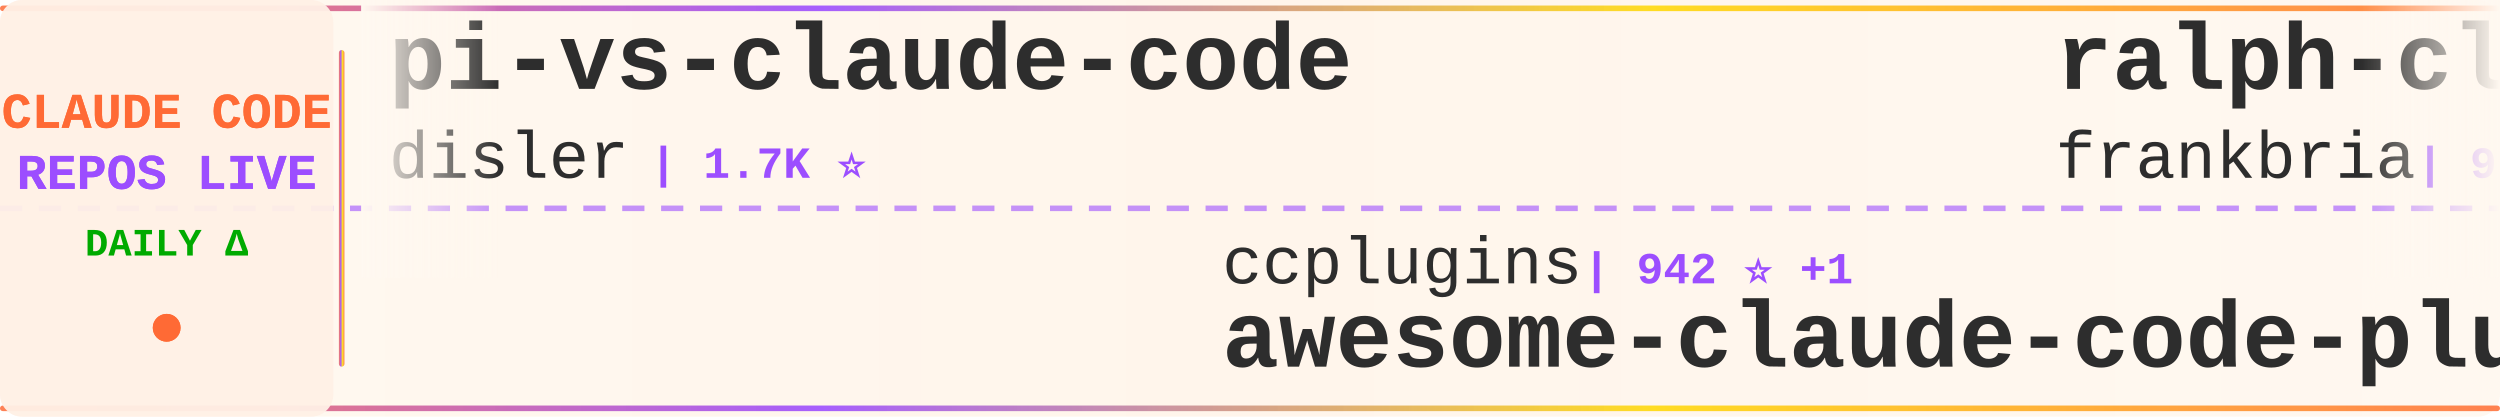
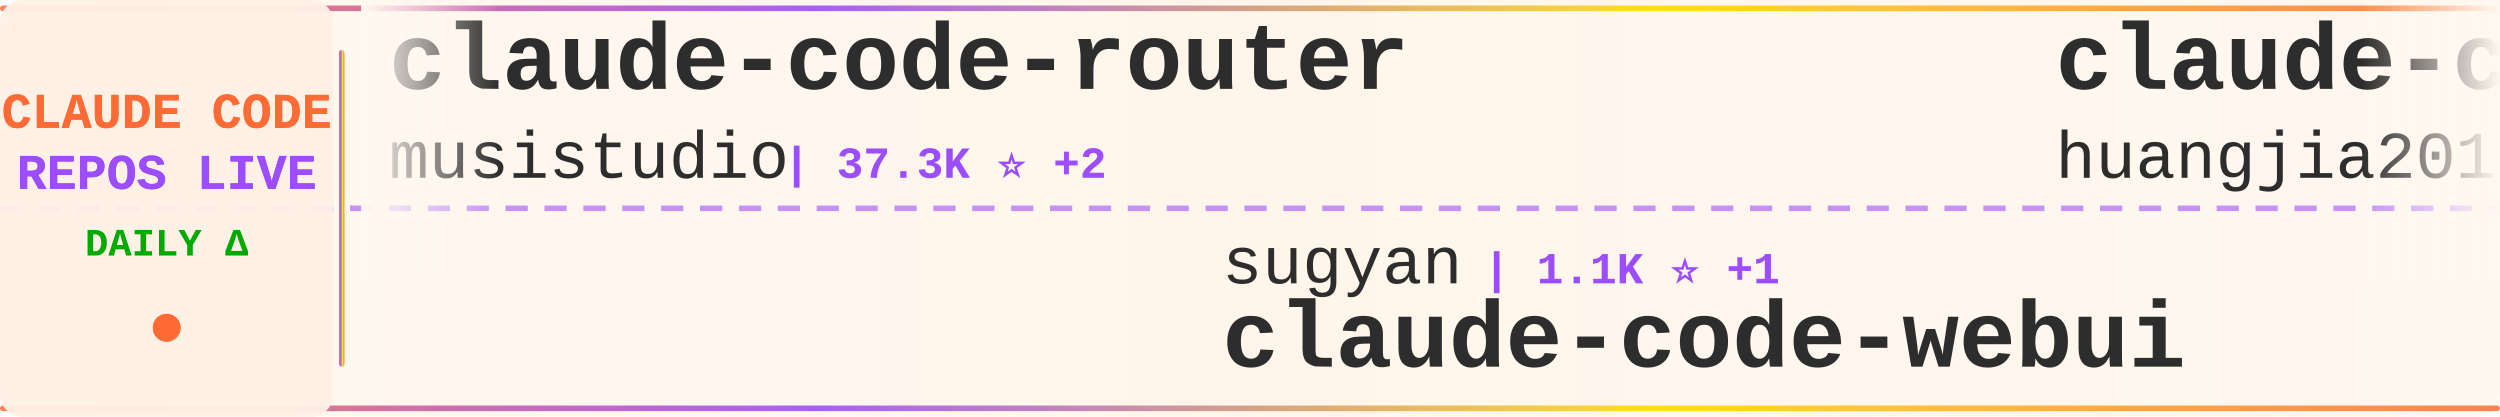
<svg xmlns="http://www.w3.org/2000/svg" width="900" height="150">
  <defs>
    <linearGradient id="tickerBg" x1="0%" y1="0%" x2="100%" y2="0%">
      <stop offset="0%" style="stop-color:#fff8f0;stop-opacity:0.98" />
      <stop offset="50%" style="stop-color:#fff5eb;stop-opacity:1" />
      <stop offset="100%" style="stop-color:#fff8f0;stop-opacity:0.98" />
    </linearGradient>
    <linearGradient id="borderGrad" x1="0%" y1="0%" x2="100%" y2="0%">
      <stop offset="0%" style="stop-color:#FF6B35;stop-opacity:0.85">
        <animate attributeName="stop-opacity" values="0.85;1;0.85" dur="2s" repeatCount="indefinite" />
      </stop>
      <stop offset="33%" style="stop-color:#9C4EFF;stop-opacity:0.9">
        <animate attributeName="stop-opacity" values="0.9;1;0.9" dur="2.2s" repeatCount="indefinite" />
      </stop>
      <stop offset="66%" style="stop-color:#FFD700;stop-opacity:0.85">
        <animate attributeName="stop-opacity" values="0.85;1;0.85" dur="1.8s" repeatCount="indefinite" />
      </stop>
      <stop offset="100%" style="stop-color:#FF6B35;stop-opacity:0.85">
        <animate attributeName="stop-opacity" values="0.85;1;0.85" dur="2s" repeatCount="indefinite" />
      </stop>
    </linearGradient>
    <filter id="textGlow">
      <feGaussianBlur stdDeviation="0.15" result="coloredBlur" />
      <feMerge>
        <feMergeNode in="coloredBlur" />
        <feMergeNode in="SourceGraphic" />
      </feMerge>
    </filter>
    <filter id="metricGlow">
      <feGaussianBlur stdDeviation="0.2" result="coloredBlur" />
      <feMerge>
        <feMergeNode in="coloredBlur" />
        <feMergeNode in="SourceGraphic" />
      </feMerge>
    </filter>
    <linearGradient id="leftFade" x1="0%" y1="0%" x2="100%" y2="0%">
      <stop offset="0%" style="stop-color:#fff8f0;stop-opacity:1" />
      <stop offset="100%" style="stop-color:#fff8f0;stop-opacity:0" />
    </linearGradient>
    <linearGradient id="rightFade" x1="0%" y1="0%" x2="100%" y2="0%">
      <stop offset="0%" style="stop-color:#fff8f0;stop-opacity:0" />
      <stop offset="100%" style="stop-color:#fff8f0;stop-opacity:1" />
    </linearGradient>
  </defs>
  <rect width="900" height="150" fill="url(#tickerBg)" rx="8" />
  <rect x="0" y="2" width="900" height="2" fill="url(#borderGrad)" rx="1" />
  <rect x="0" y="146" width="900" height="2" fill="url(#borderGrad)" rx="1" />
  <line x1="0" y1="75" x2="900" y2="75" stroke="#9C4EFF" stroke-width="2" stroke-dasharray="8 6" opacity="0.6" />
  <rect x="0" y="0" width="120" height="150" fill="#fff0e6" opacity="0.95" rx="8" />
  <text x="60" y="46" font-family="'Courier New', monospace" font-size="18" font-weight="bold" fill="#FF6B35" text-anchor="middle" filter="url(#textGlow)">
    CLAUDE CODE
  </text>
  <text x="60" y="68" font-family="'Courier New', monospace" font-size="18" font-weight="bold" fill="#9C4EFF" text-anchor="middle" filter="url(#textGlow)">
    REPOS LIVE
  </text>
  <text x="60" y="92" font-family="'Courier New', monospace" font-size="14" font-weight="bold" fill="#00aa00" text-anchor="middle">
    DAILY Δ
  </text>
  <circle cx="60" cy="118" r="5" fill="#FF6B35" filter="url(#metricGlow)">
    <animate attributeName="r" values="4;6;4" dur="1.5s" repeatCount="indefinite" />
    <animate attributeName="opacity" values="0.6;1;0.6" dur="1.5s" repeatCount="indefinite" />
  </circle>
  <rect x="122" y="18" width="2" height="114" fill="url(#borderGrad)" rx="1" />
  <clipPath id="tickerClip">
    <rect x="130" y="0" width="770" height="150" />
  </clipPath>
  <g clip-path="url(#tickerClip)">
    <g id="tickerItems">
      <animateTransform attributeName="transform" attributeType="XML" type="translate" from="0 0" to="-3000 0" dur="54s" repeatCount="indefinite" />
      <g transform="translate(0, 0)">
-         <text x="140" y="32" font-family="'Courier New', monospace" font-size="34" font-weight="bold" fill="#2d2d2d">pi-vs-claude-code</text>
-         <text x="140" y="64" font-family="'Courier New', monospace" font-size="24" font-weight="normal" fill="#2d2d2d" opacity="1.0">disler</text>
-         <text x="234" y="64" font-family="'Courier New', monospace" font-size="16" font-weight="bold" fill="#9C4EFF"> | 1.7K ⭐</text>
+         <text x="140" y="32" font-family="'Courier New', monospace" font-size="34" font-weight="bold" fill="#2d2d2d">claude-code-router</text>
+         <text x="140" y="64" font-family="'Courier New', monospace" font-size="24" font-weight="normal" fill="#2d2d2d" opacity="1.0">musistudio</text>
+         <text x="282" y="64" font-family="'Courier New', monospace" font-size="16" font-weight="bold" fill="#9C4EFF"> | 37.3K ⭐ +2</text>
      </g>
      <g transform="translate(300, 0)">
-         <text x="140" y="102" font-family="'Courier New', monospace" font-size="24" font-weight="normal" fill="#2d2d2d" opacity="1.0">ccplugins</text>
-         <text x="270" y="102" font-family="'Courier New', monospace" font-size="16" font-weight="bold" fill="#9C4EFF"> | 942 ⭐ +1</text>
-         <text x="140" y="132" font-family="'Courier New', monospace" font-size="34" font-weight="bold" fill="#2d2d2d">awesome-claude-code-plug...</text>
+         <text x="140" y="102" font-family="'Courier New', monospace" font-size="24" font-weight="normal" fill="#2d2d2d" opacity="1.0">sugyan</text>
+         <text x="234" y="102" font-family="'Courier New', monospace" font-size="16" font-weight="bold" fill="#9C4EFF"> | 1.1K ⭐ +1</text>
+         <text x="140" y="132" font-family="'Courier New', monospace" font-size="34" font-weight="bold" fill="#2d2d2d">claude-code-webui</text>
      </g>
      <g transform="translate(600, 0)">
-         <text x="140" y="32" font-family="'Courier New', monospace" font-size="34" font-weight="bold" fill="#2d2d2d">ralph-claude-code</text>
-         <text x="140" y="64" font-family="'Courier New', monospace" font-size="24" font-weight="normal" fill="#2d2d2d" opacity="1.0">frankbria</text>
-         <text x="270" y="64" font-family="'Courier New', monospace" font-size="16" font-weight="bold" fill="#9C4EFF"> | 9.6K ⭐ +1</text>
+         <text x="140" y="32" font-family="'Courier New', monospace" font-size="34" font-weight="bold" fill="#2d2d2d">claude-code-engineering</text>
+         <text x="140" y="64" font-family="'Courier New', monospace" font-size="24" font-weight="normal" fill="#2d2d2d" opacity="1.0">huangjia2019</text>
+         <text x="306" y="64" font-family="'Courier New', monospace" font-size="16" font-weight="bold" fill="#9C4EFF"> | 1.1K ⭐ +1</text>
      </g>
      <g transform="translate(900, 0)">
+         <text x="140" y="102" font-family="'Courier New', monospace" font-size="24" font-weight="normal" fill="#2d2d2d" opacity="1.0">Yuyz0112</text>
+         <text x="258" y="102" font-family="'Courier New', monospace" font-size="16" font-weight="bold" fill="#9C4EFF"> | 2.4K ⭐ +1</text>
+         <text x="140" y="132" font-family="'Courier New', monospace" font-size="34" font-weight="bold" fill="#2d2d2d">claude-code-reverse</text>
+       </g>
+       <g transform="translate(1200, 0)">
+         <text x="140" y="32" font-family="'Courier New', monospace" font-size="34" font-weight="bold" fill="#2d2d2d">claude-code-rust</text>
+         <text x="140" y="64" font-family="'Courier New', monospace" font-size="24" font-weight="normal" fill="#2d2d2d" opacity="1.0">lorryjovens-hub</text>
+         <text x="342" y="64" font-family="'Courier New', monospace" font-size="16" font-weight="bold" fill="#9C4EFF"> | 1.7K ⭐</text>
+       </g>
+       <g transform="translate(1500, 0)">
+         <text x="140" y="102" font-family="'Courier New', monospace" font-size="24" font-weight="normal" fill="#2d2d2d" opacity="1.0">guanshan</text>
+         <text x="258" y="102" font-family="'Courier New', monospace" font-size="16" font-weight="bold" fill="#9C4EFF"> | 61 ⭐</text>
+         <text x="140" y="132" font-family="'Courier New', monospace" font-size="34" font-weight="bold" fill="#2d2d2d">ClaudeCode</text>
+       </g>
+       <g transform="translate(1800, 0)">
+         <text x="140" y="32" font-family="'Courier New', monospace" font-size="34" font-weight="bold" fill="#2d2d2d">claude-code-source</text>
+         <text x="140" y="64" font-family="'Courier New', monospace" font-size="24" font-weight="normal" fill="#2d2d2d" opacity="1.0">AprilNEA</text>
+         <text x="258" y="64" font-family="'Courier New', monospace" font-size="16" font-weight="bold" fill="#9C4EFF"> | 391 ⭐</text>
+       </g>
+       <g transform="translate(2100, 0)">
        <text x="140" y="102" font-family="'Courier New', monospace" font-size="24" font-weight="normal" fill="#2d2d2d" opacity="1.0">fuergaosi233</text>
        <text x="306" y="102" font-family="'Courier New', monospace" font-size="16" font-weight="bold" fill="#9C4EFF"> | 2.8K ⭐</text>
        <text x="140" y="132" font-family="'Courier New', monospace" font-size="34" font-weight="bold" fill="#2d2d2d">claude-code-proxy</text>
      </g>
-       <g transform="translate(1200, 0)">
-         <text x="140" y="32" font-family="'Courier New', monospace" font-size="34" font-weight="bold" fill="#2d2d2d">claude-code-local</text>
-         <text x="140" y="64" font-family="'Courier New', monospace" font-size="24" font-weight="normal" fill="#2d2d2d" opacity="1.0">nicedreamzapp</text>
-         <text x="318" y="64" font-family="'Courier New', monospace" font-size="16" font-weight="bold" fill="#9C4EFF"> | 3.3K ⭐ -1</text>
-       </g>
-       <g transform="translate(1500, 0)">
-         <text x="140" y="102" font-family="'Courier New', monospace" font-size="24" font-weight="normal" fill="#2d2d2d" opacity="1.0">zstmfhy</text>
-         <text x="246" y="102" font-family="'Courier New', monospace" font-size="16" font-weight="bold" fill="#9C4EFF"> | 189 ⭐</text>
-         <text x="140" y="132" font-family="'Courier New', monospace" font-size="34" font-weight="bold" fill="#2d2d2d">Claude-code</text>
-       </g>
-       <g transform="translate(1800, 0)">
-         <text x="140" y="32" font-family="'Courier New', monospace" font-size="34" font-weight="bold" fill="#2d2d2d">claude-code-base-action</text>
-         <text x="140" y="64" font-family="'Courier New', monospace" font-size="24" font-weight="normal" fill="#2d2d2d" opacity="1.0">anthropics</text>
-         <text x="282" y="64" font-family="'Courier New', monospace" font-size="16" font-weight="bold" fill="#9C4EFF"> | 985 ⭐</text>
-       </g>
-       <g transform="translate(2100, 0)">
-         <text x="140" y="102" font-family="'Courier New', monospace" font-size="24" font-weight="normal" fill="#2d2d2d" opacity="1.0">OneRedOak</text>
-         <text x="270" y="102" font-family="'Courier New', monospace" font-size="16" font-weight="bold" fill="#9C4EFF"> | 3.9K ⭐</text>
-         <text x="140" y="132" font-family="'Courier New', monospace" font-size="34" font-weight="bold" fill="#2d2d2d">claude-code-workflows</text>
-       </g>
      <g transform="translate(2400, 0)">
-         <text x="140" y="32" font-family="'Courier New', monospace" font-size="34" font-weight="bold" fill="#2d2d2d">claude-code-tudou</text>
-         <text x="140" y="64" font-family="'Courier New', monospace" font-size="24" font-weight="normal" fill="#2d2d2d" opacity="1.0">AICoderTudou</text>
-         <text x="306" y="64" font-family="'Courier New', monospace" font-size="16" font-weight="bold" fill="#9C4EFF"> | 493 ⭐</text>
+         <text x="140" y="32" font-family="'Courier New', monospace" font-size="34" font-weight="bold" fill="#2d2d2d">claude-code-from-scratch</text>
+         <text x="140" y="64" font-family="'Courier New', monospace" font-size="24" font-weight="normal" fill="#2d2d2d" opacity="1.0">Windy3f3f3f3f</text>
+         <text x="318" y="64" font-family="'Courier New', monospace" font-size="16" font-weight="bold" fill="#9C4EFF"> | 2.7K ⭐ +3</text>
      </g>
      <g transform="translate(2700, 0)">
-         <text x="140" y="102" font-family="'Courier New', monospace" font-size="24" font-weight="normal" fill="#2d2d2d" opacity="1.0">1rgs</text>
-         <text x="210" y="102" font-family="'Courier New', monospace" font-size="16" font-weight="bold" fill="#9C4EFF"> | 3.7K ⭐</text>
-         <text x="140" y="132" font-family="'Courier New', monospace" font-size="34" font-weight="bold" fill="#2d2d2d">claude-code-proxy</text>
+         <text x="140" y="102" font-family="'Courier New', monospace" font-size="24" font-weight="normal" fill="#2d2d2d" opacity="1.0">OrcaWhisper</text>
+         <text x="294" y="102" font-family="'Courier New', monospace" font-size="16" font-weight="bold" fill="#9C4EFF"> | 96 ⭐</text>
+         <text x="140" y="132" font-family="'Courier New', monospace" font-size="34" font-weight="bold" fill="#2d2d2d">Claude-Code</text>
      </g>
      <g transform="translate(3000, 0)">
-         <text x="140" y="32" font-family="'Courier New', monospace" font-size="34" font-weight="bold" fill="#2d2d2d">pi-vs-claude-code</text>
-         <text x="140" y="64" font-family="'Courier New', monospace" font-size="24" font-weight="normal" fill="#2d2d2d" opacity="1.0">disler</text>
-         <text x="234" y="64" font-family="'Courier New', monospace" font-size="16" font-weight="bold" fill="#9C4EFF"> | 1.7K ⭐</text>
+         <text x="140" y="32" font-family="'Courier New', monospace" font-size="34" font-weight="bold" fill="#2d2d2d">claude-code-router</text>
+         <text x="140" y="64" font-family="'Courier New', monospace" font-size="24" font-weight="normal" fill="#2d2d2d" opacity="1.0">musistudio</text>
+         <text x="282" y="64" font-family="'Courier New', monospace" font-size="16" font-weight="bold" fill="#9C4EFF"> | 37.3K ⭐ +2</text>
      </g>
      <g transform="translate(3300, 0)">
-         <text x="140" y="102" font-family="'Courier New', monospace" font-size="24" font-weight="normal" fill="#2d2d2d" opacity="1.0">ccplugins</text>
-         <text x="270" y="102" font-family="'Courier New', monospace" font-size="16" font-weight="bold" fill="#9C4EFF"> | 942 ⭐ +1</text>
-         <text x="140" y="132" font-family="'Courier New', monospace" font-size="34" font-weight="bold" fill="#2d2d2d">awesome-claude-code-plug...</text>
+         <text x="140" y="102" font-family="'Courier New', monospace" font-size="24" font-weight="normal" fill="#2d2d2d" opacity="1.0">sugyan</text>
+         <text x="234" y="102" font-family="'Courier New', monospace" font-size="16" font-weight="bold" fill="#9C4EFF"> | 1.1K ⭐ +1</text>
+         <text x="140" y="132" font-family="'Courier New', monospace" font-size="34" font-weight="bold" fill="#2d2d2d">claude-code-webui</text>
      </g>
      <g transform="translate(3600, 0)">
-         <text x="140" y="32" font-family="'Courier New', monospace" font-size="34" font-weight="bold" fill="#2d2d2d">ralph-claude-code</text>
-         <text x="140" y="64" font-family="'Courier New', monospace" font-size="24" font-weight="normal" fill="#2d2d2d" opacity="1.0">frankbria</text>
-         <text x="270" y="64" font-family="'Courier New', monospace" font-size="16" font-weight="bold" fill="#9C4EFF"> | 9.6K ⭐ +1</text>
+         <text x="140" y="32" font-family="'Courier New', monospace" font-size="34" font-weight="bold" fill="#2d2d2d">claude-code-engineering</text>
+         <text x="140" y="64" font-family="'Courier New', monospace" font-size="24" font-weight="normal" fill="#2d2d2d" opacity="1.0">huangjia2019</text>
+         <text x="306" y="64" font-family="'Courier New', monospace" font-size="16" font-weight="bold" fill="#9C4EFF"> | 1.1K ⭐ +1</text>
      </g>
      <g transform="translate(3900, 0)">
-         <text x="140" y="102" font-family="'Courier New', monospace" font-size="24" font-weight="normal" fill="#2d2d2d" opacity="1.0">fuergaosi233</text>
-         <text x="306" y="102" font-family="'Courier New', monospace" font-size="16" font-weight="bold" fill="#9C4EFF"> | 2.8K ⭐</text>
-         <text x="140" y="132" font-family="'Courier New', monospace" font-size="34" font-weight="bold" fill="#2d2d2d">claude-code-proxy</text>
+         <text x="140" y="102" font-family="'Courier New', monospace" font-size="24" font-weight="normal" fill="#2d2d2d" opacity="1.0">Yuyz0112</text>
+         <text x="258" y="102" font-family="'Courier New', monospace" font-size="16" font-weight="bold" fill="#9C4EFF"> | 2.4K ⭐ +1</text>
+         <text x="140" y="132" font-family="'Courier New', monospace" font-size="34" font-weight="bold" fill="#2d2d2d">claude-code-reverse</text>
      </g>
    </g>
  </g>
  <rect x="130" y="0" width="50" height="100" fill="url(#leftFade)" />
  <rect x="850" y="0" width="50" height="100" fill="url(#rightFade)" />
</svg>
